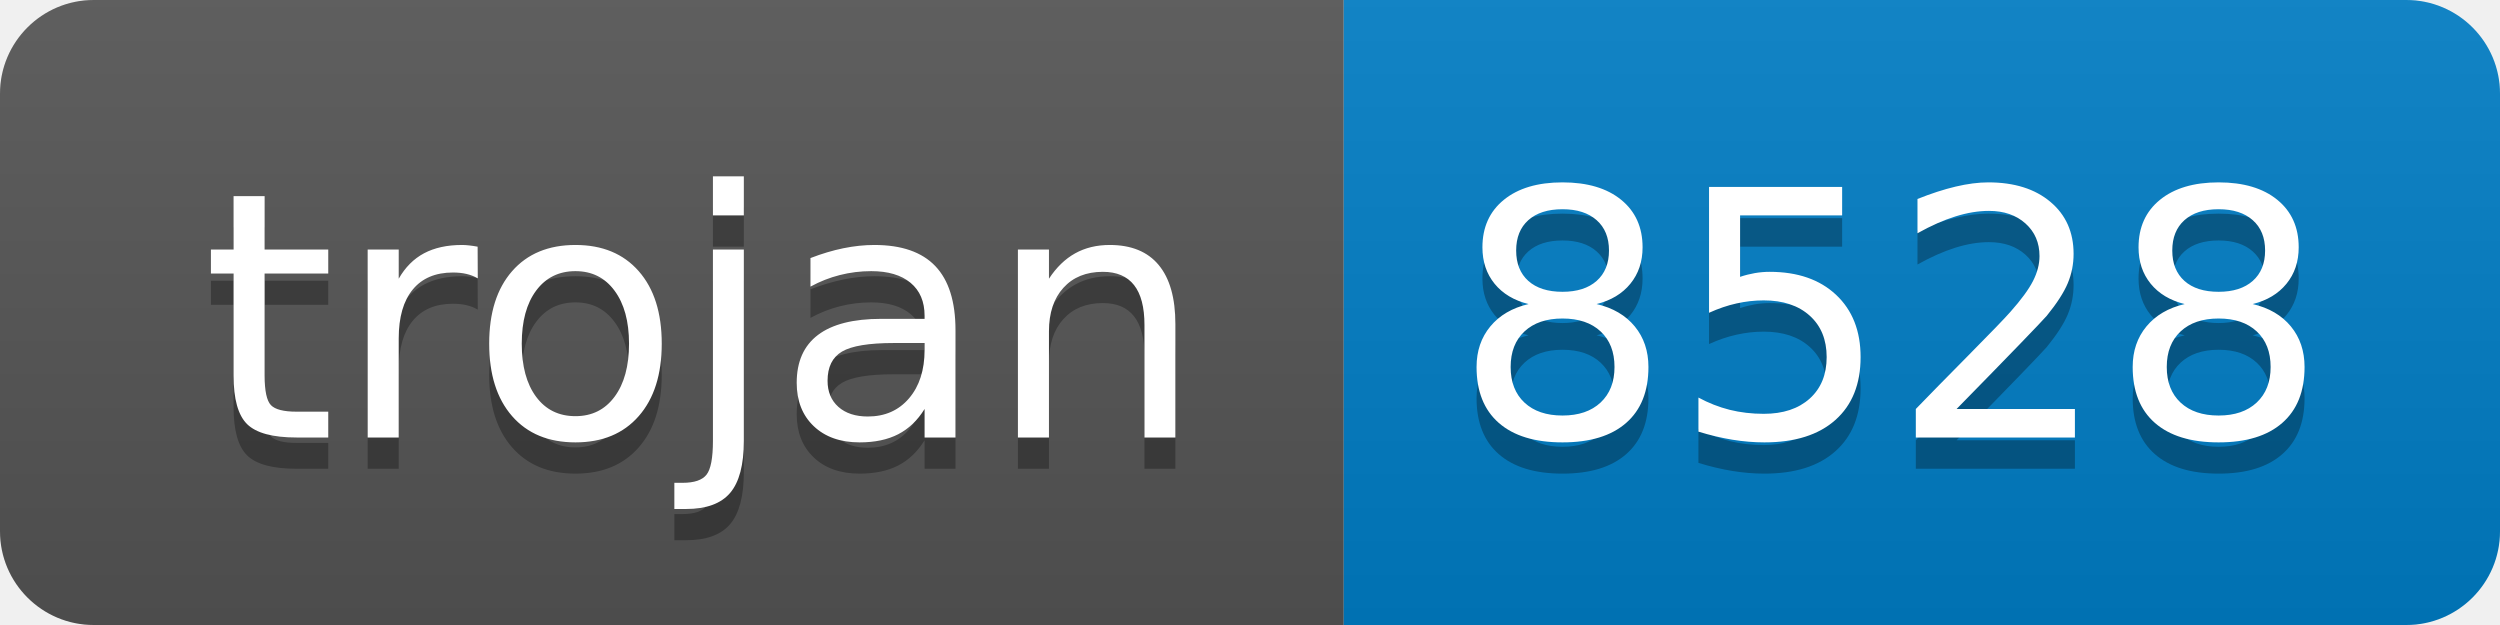
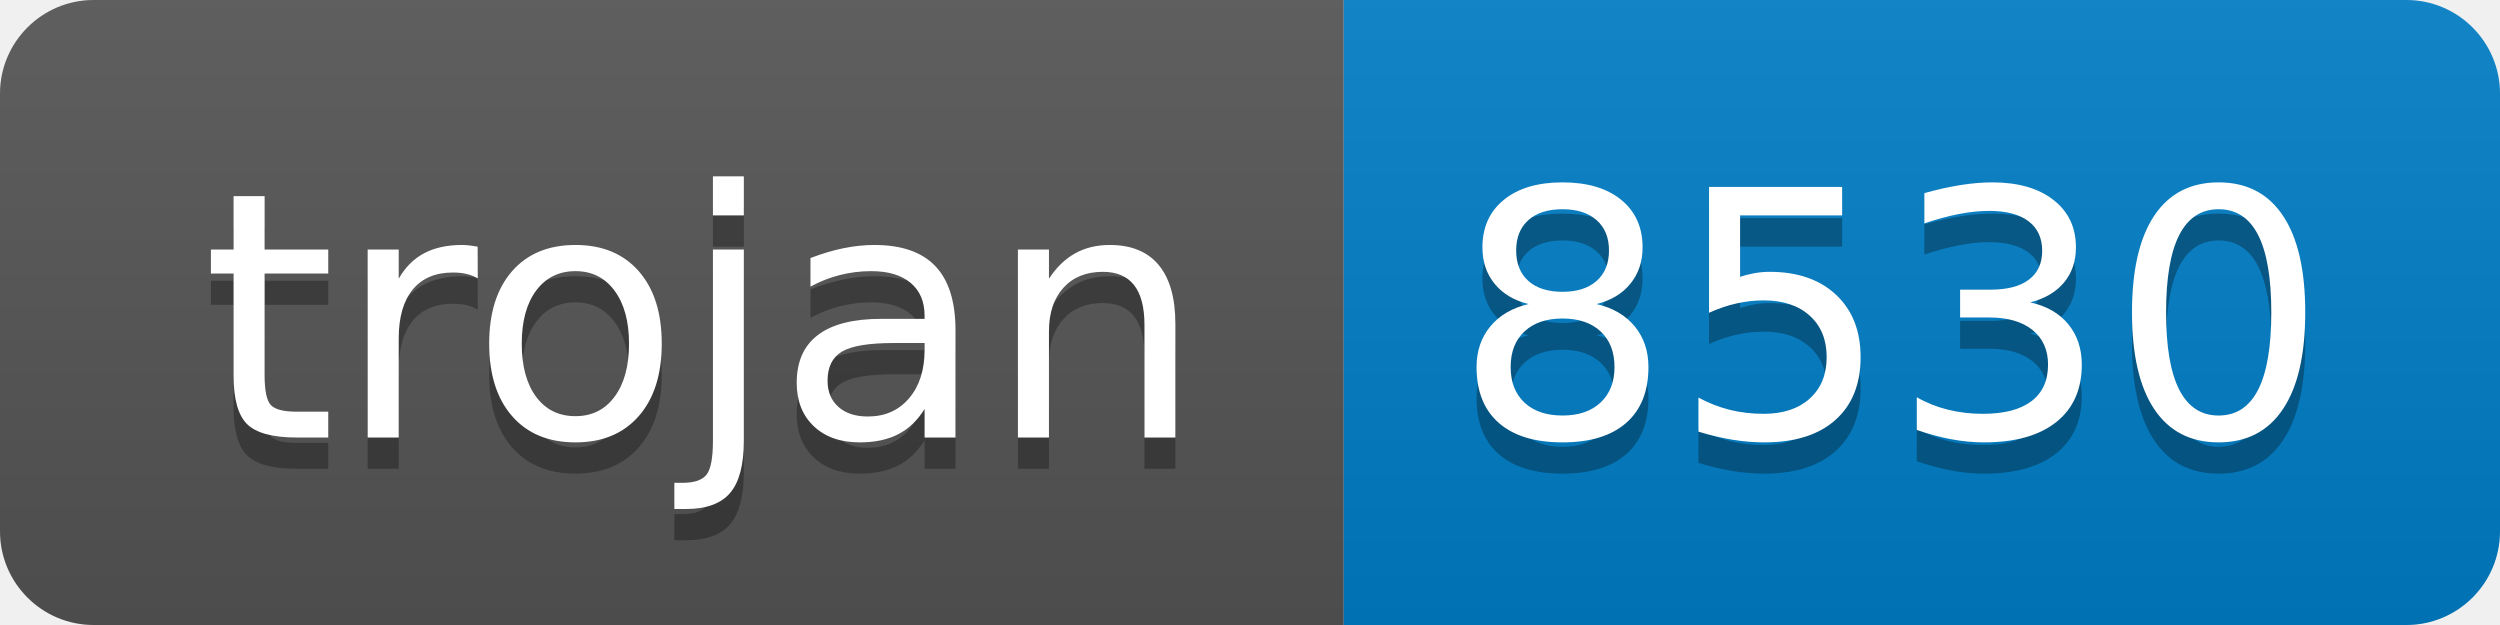
- <svg xmlns="http://www.w3.org/2000/svg" width="80" height="20" role="img" aria-label="trojan: 8528">
+ <svg xmlns="http://www.w3.org/2000/svg" width="80" height="20" role="img" aria-label="trojan: 8530">
  <linearGradient id="s" x2="0" y2="100%">
    <stop offset="0" stop-color="#bbb" stop-opacity=".1" />
    <stop offset="1" stop-opacity=".1" />
  </linearGradient>
  <clipPath id="r">
    <rect width="80" height="20" rx="3" fill="#fff" />
  </clipPath>
  <g clip-path="url(#r)">
    <rect width="43" height="20" fill="#555" />
    <rect x="43" width="37" height="20" fill="#007ec6" />
    <rect width="80" height="20" fill="url(#s)" />
  </g>
  <g fill="#fff" text-anchor="middle" font-family="Verdana,Geneva,DejaVu Sans,sans-serif" text-rendering="geometricPrecision" font-size="110">
    <text aria-hidden="true" x="225" y="150" fill="#010101" fill-opacity=".3" transform="scale(.1)" textLength="330">trojan</text>
    <text x="225" y="140" transform="scale(.1)" fill="#fff" textLength="330">trojan</text>
-     <text aria-hidden="true" x="605" y="150" fill="#010101" fill-opacity=".3" transform="scale(.1)" textLength="270">8528</text>
-     <text x="605" y="140" transform="scale(.1)" fill="#fff" textLength="270">8528</text>
+     <text aria-hidden="true" x="605" y="150" fill="#010101" fill-opacity=".3" transform="scale(.1)" textLength="270">8530</text>
+     <text x="605" y="140" transform="scale(.1)" fill="#fff" textLength="270">8530</text>
  </g>
</svg>
